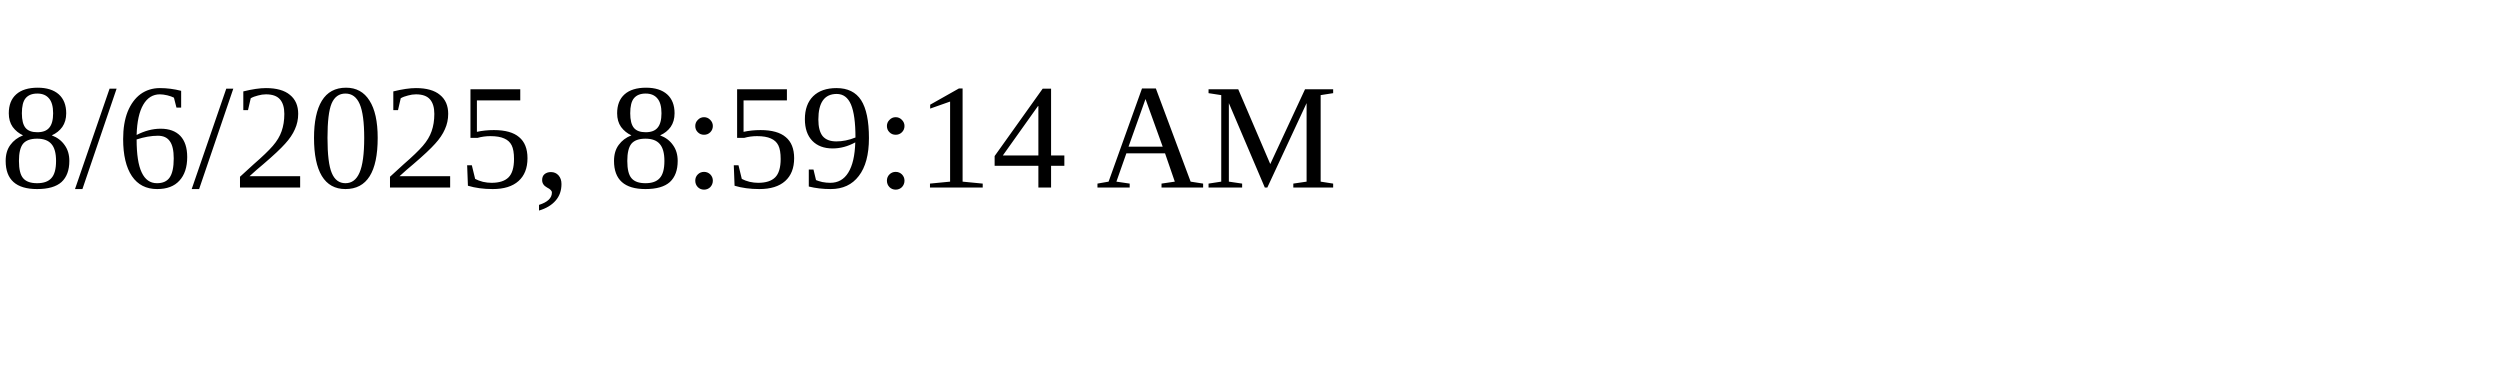
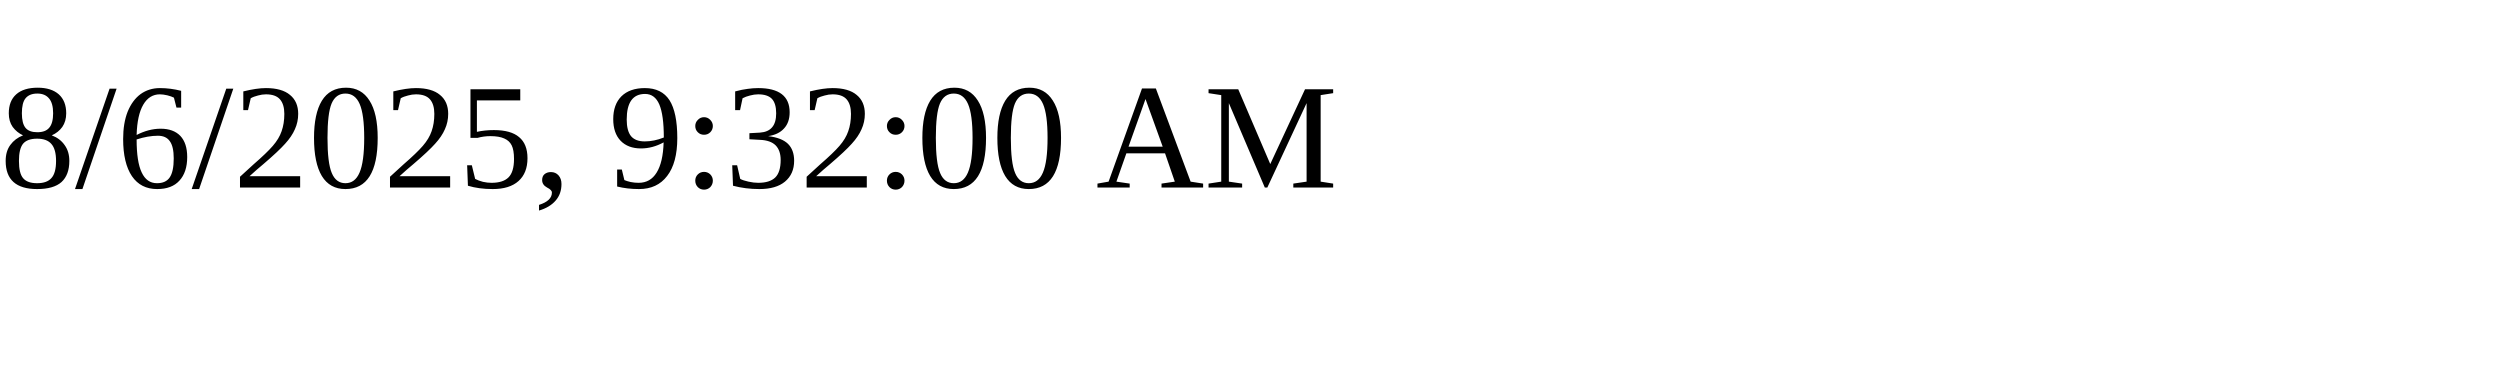
<svg xmlns="http://www.w3.org/2000/svg" height="30" width="200">
-   <text x="0" y="15">8/6/2025, 8:59:14 AM</text>
+   <text x="0" y="15">8/6/2025, 9:32:00 AM</text>
</svg>
